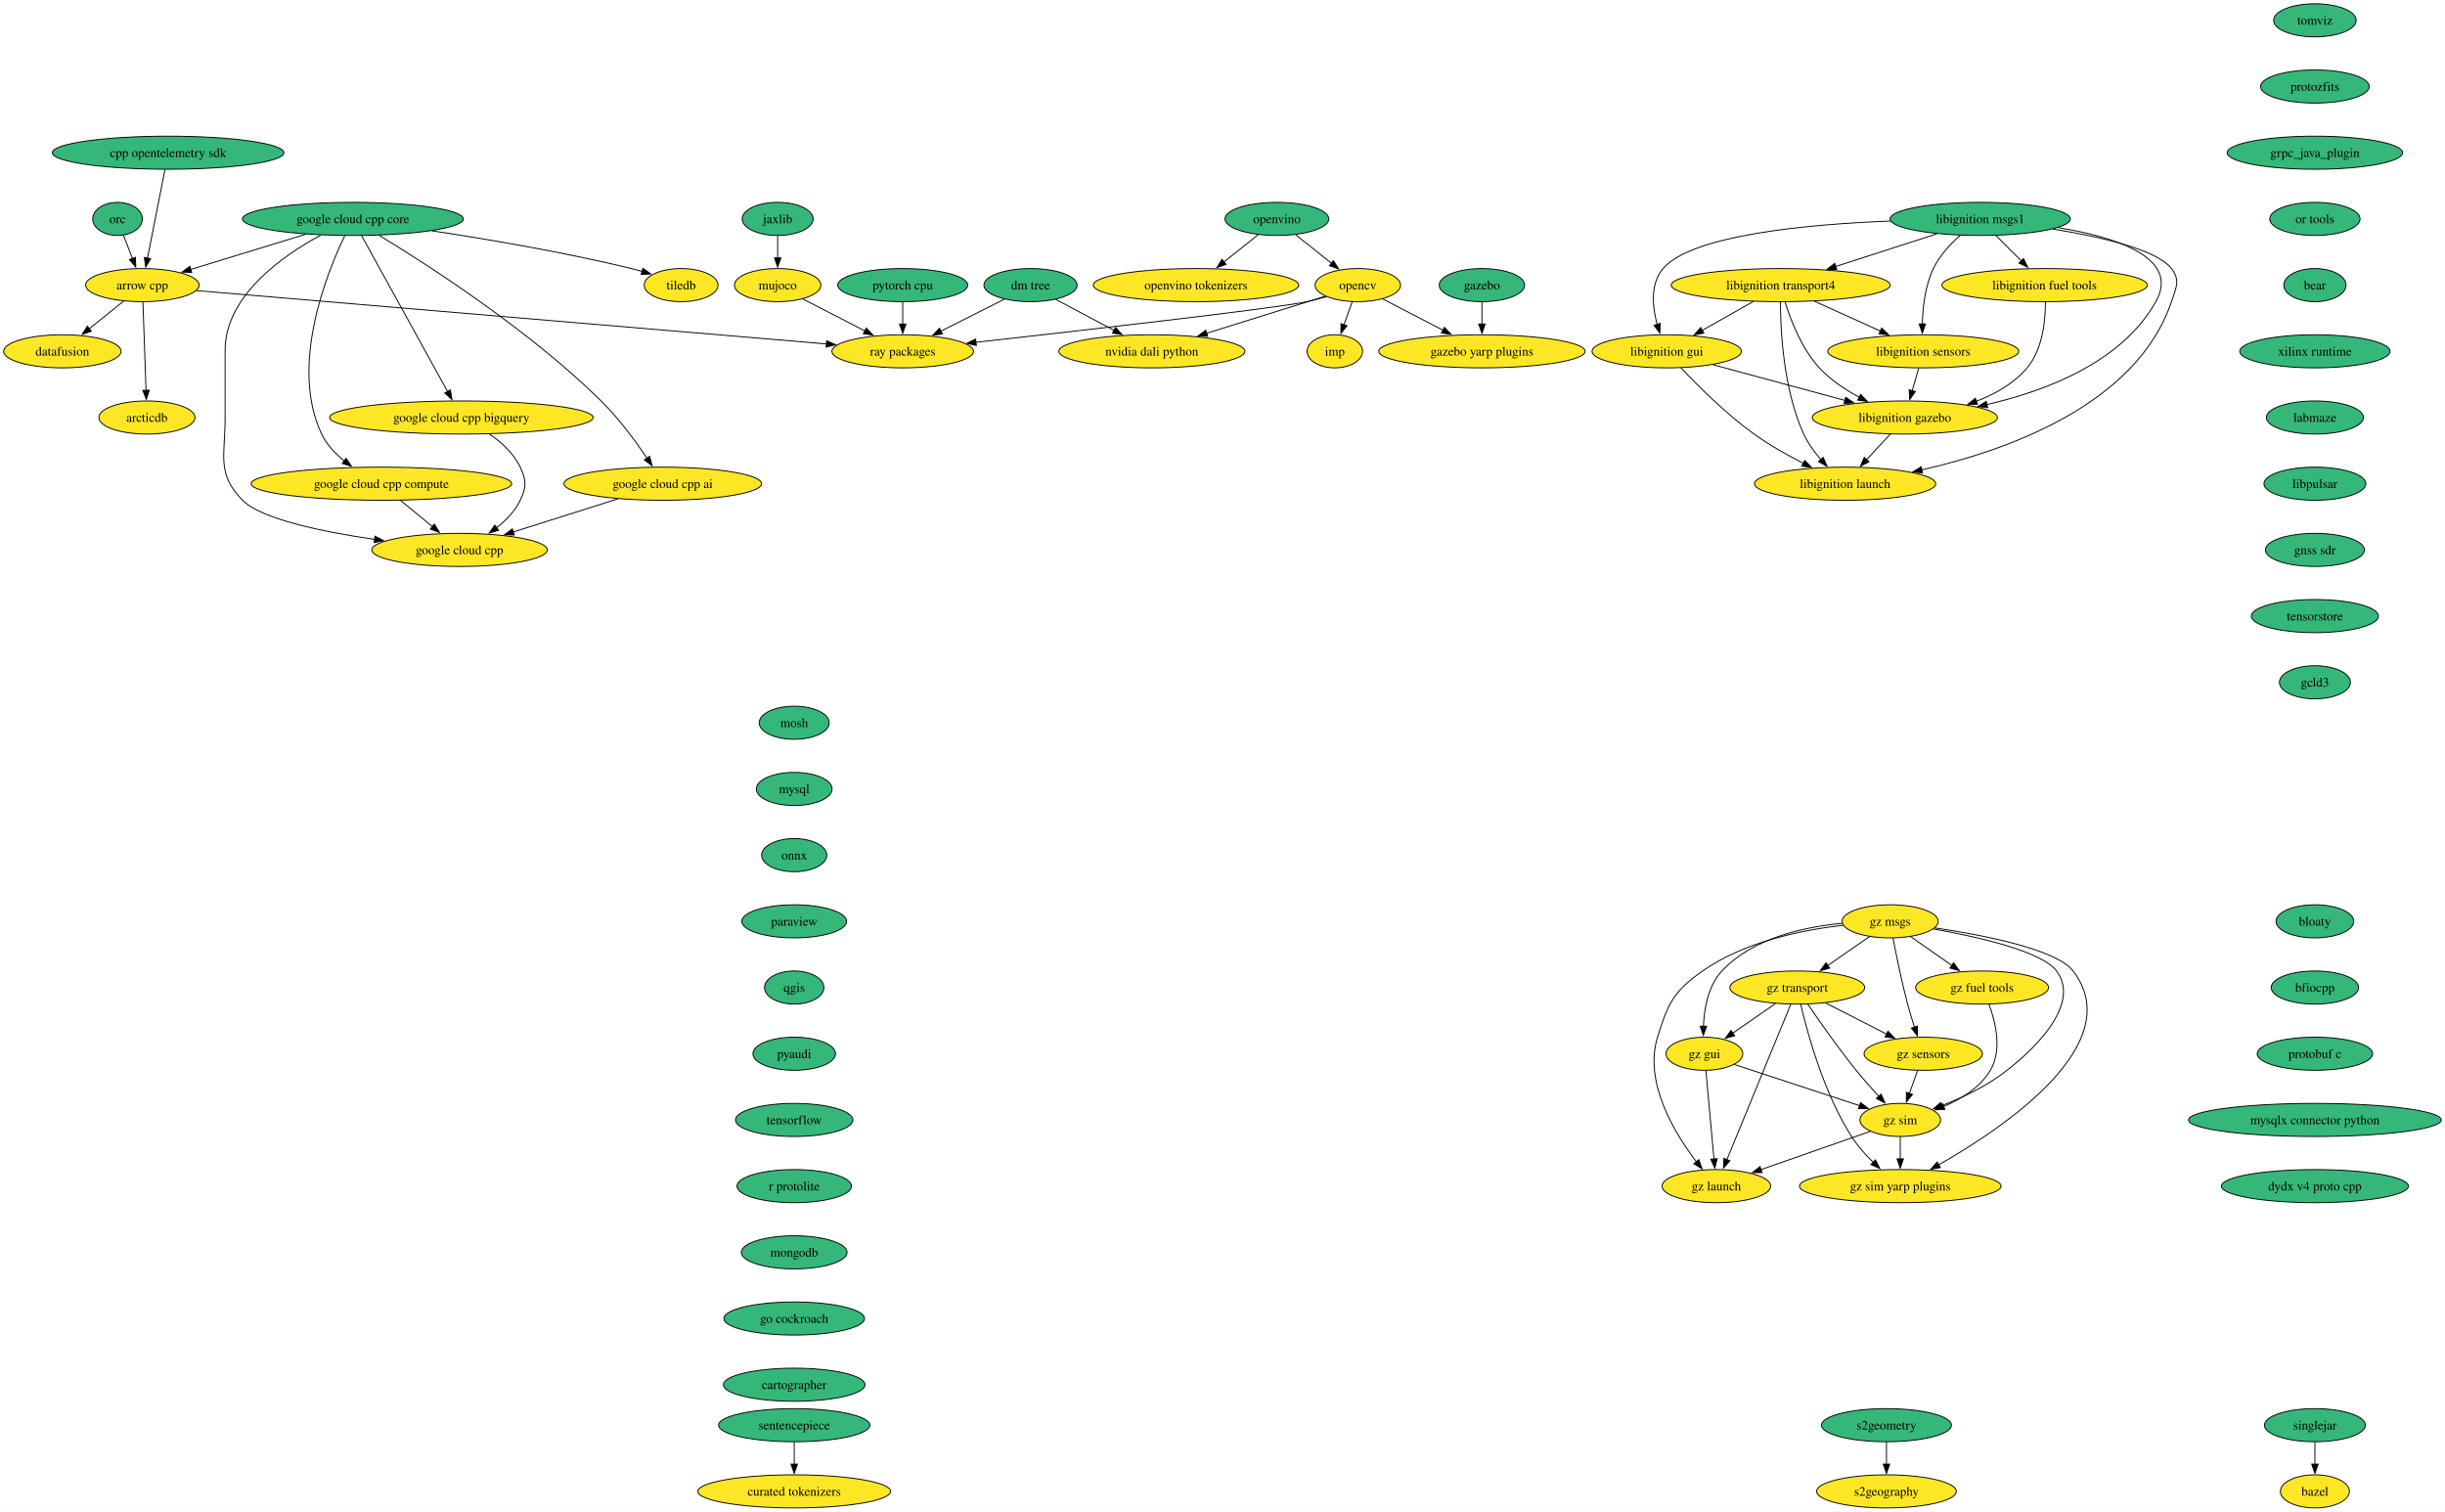
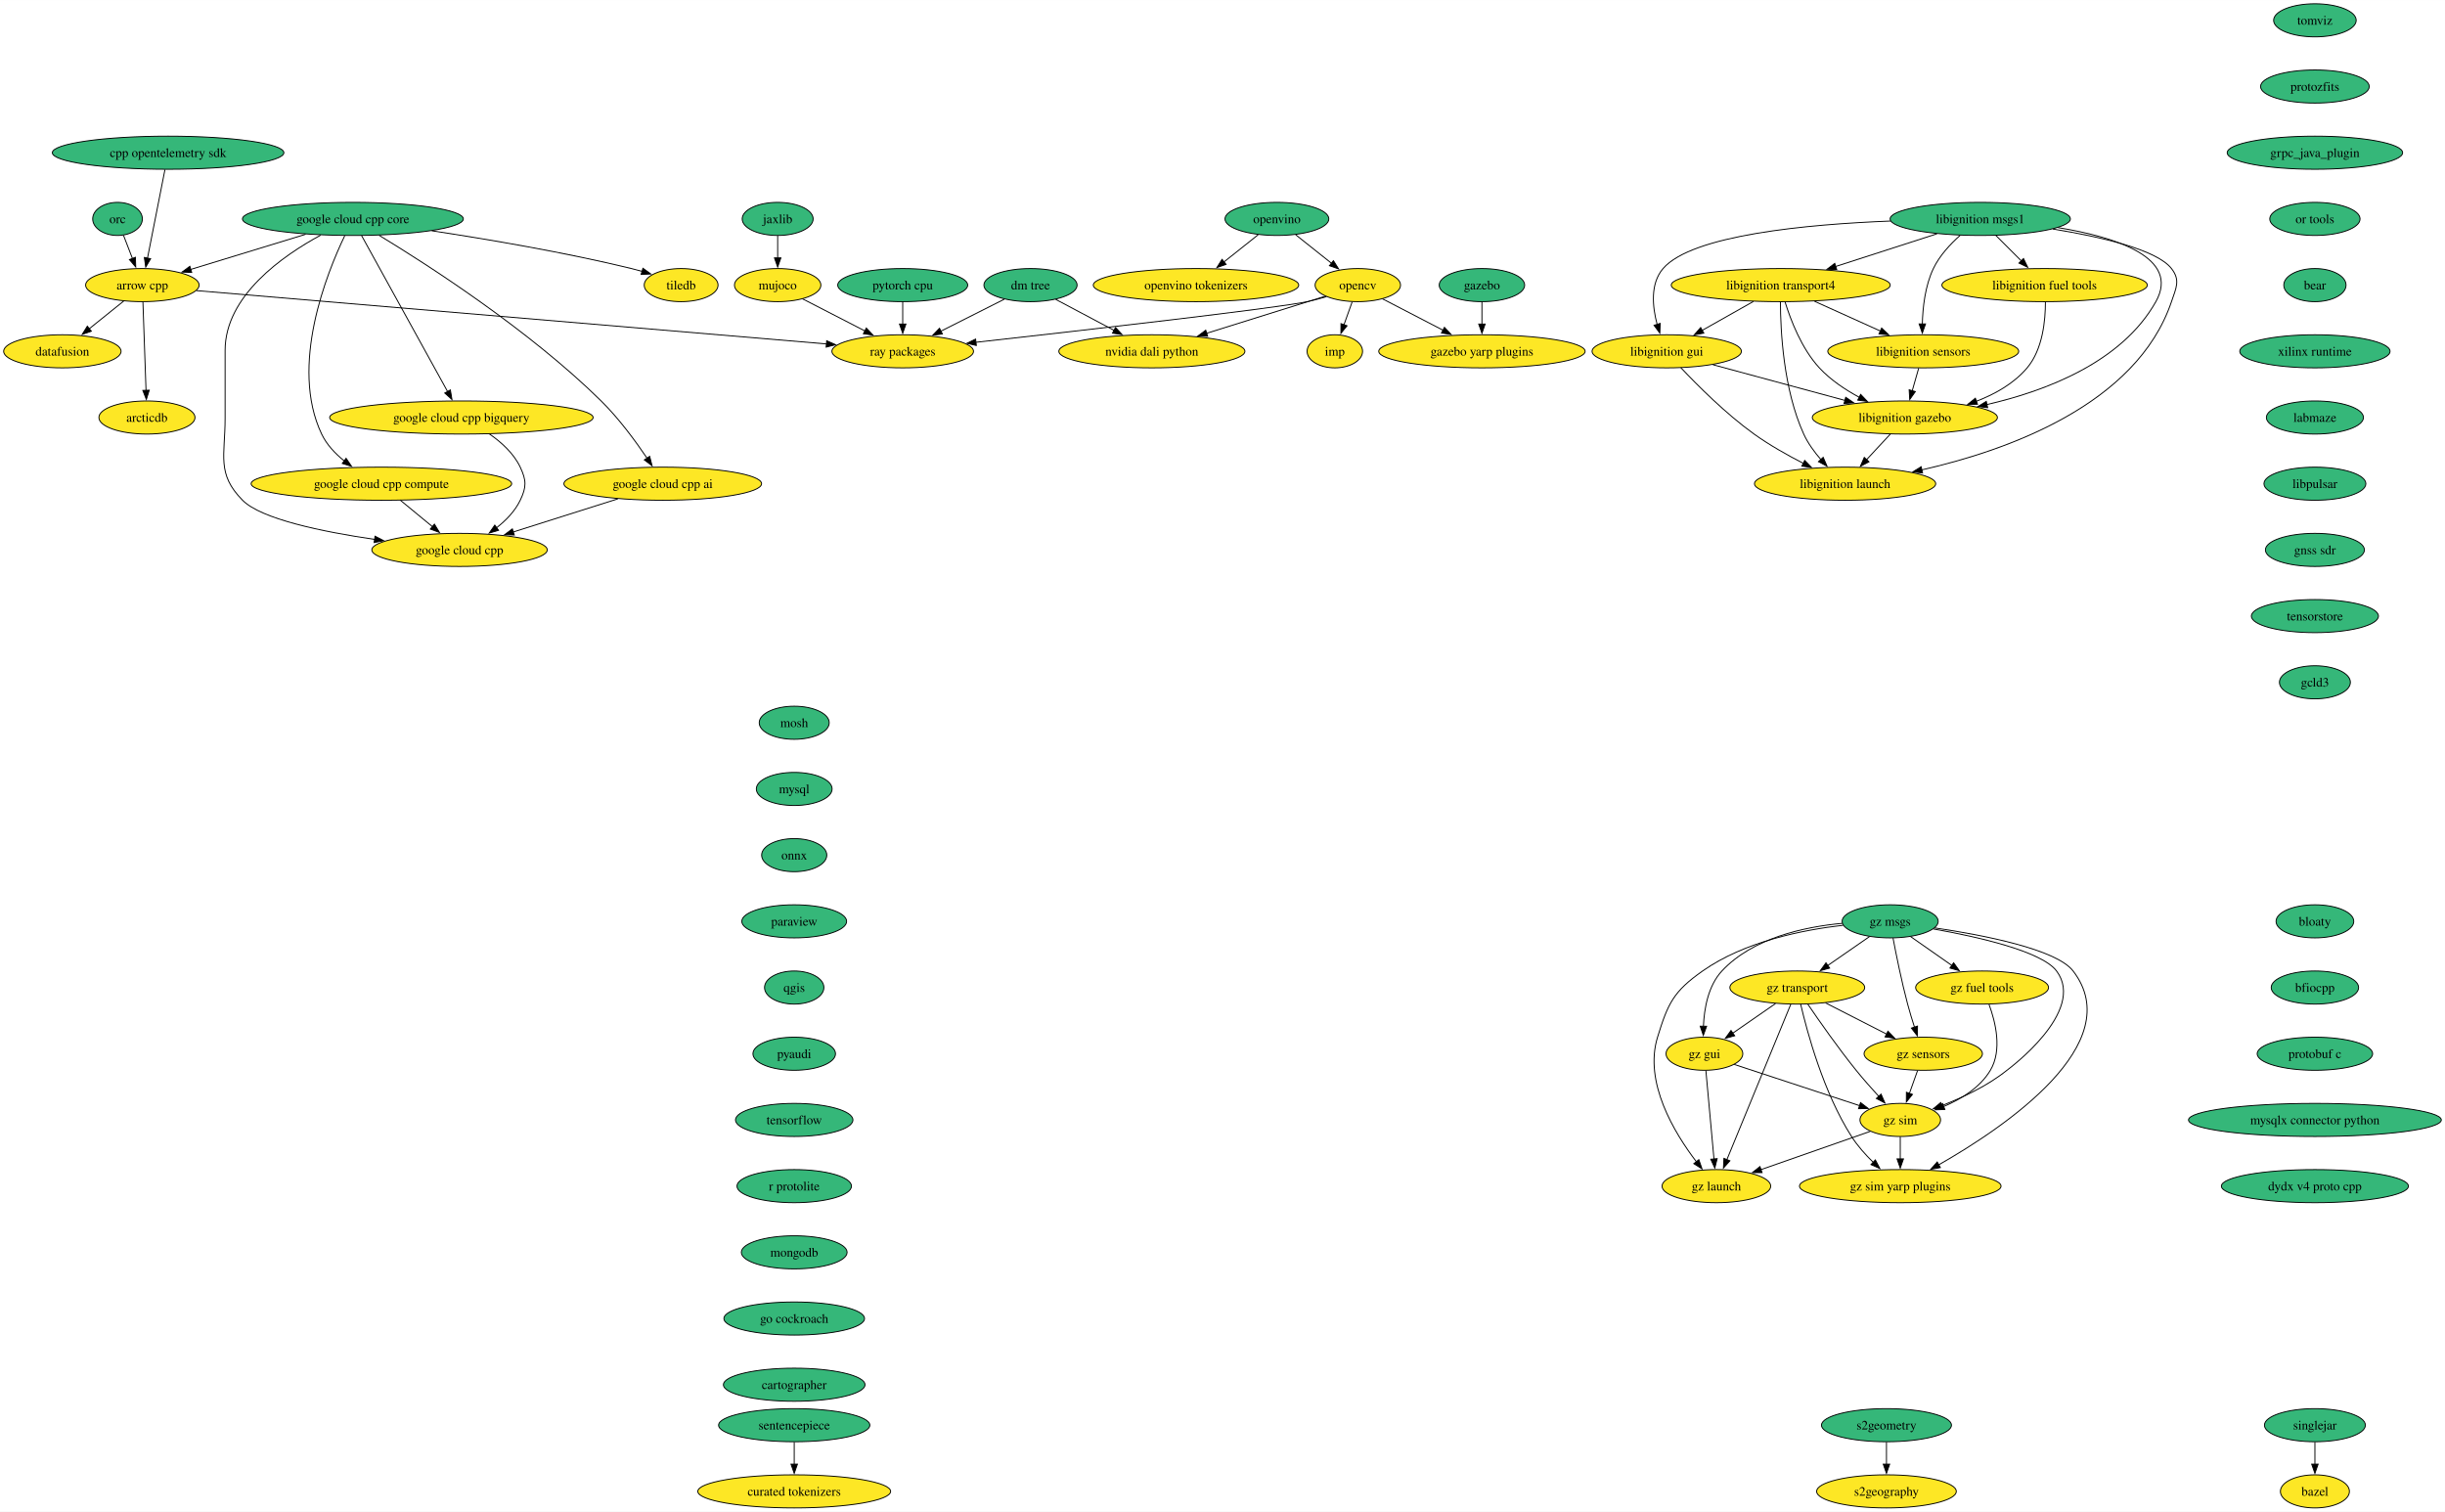
<svg xmlns="http://www.w3.org/2000/svg" xmlns:xlink="http://www.w3.org/1999/xlink" width="2659pt" height="1644pt" viewBox="0.00 0.00 2659.33 1644.00">
  <g id="graph0" class="graph" transform="scale(1 1) rotate(0) translate(4 1640)">
    <polygon fill="white" stroke="none" points="-4,4 -4,-1640 2655.33,-1640 2655.33,4 -4,4" />
    <g id="node1" class="node">
      <g id="a_node1">
        <a xlink:href="https://github.com/conda-forge/arrow-cpp-feedstock" xlink:title="arrow cpp">
          <ellipse fill="#fde725" stroke="black" cx="150.84" cy="-1330" rx="61.73" ry="18" />
          <text text-anchor="middle" x="150.84" y="-1325.33" font-family="Times,serif" font-size="14.00">arrow cpp</text>
        </a>
      </g>
    </g>
    <g id="node2" class="node">
      <g id="a_node2">
        <a xlink:href="https://github.com/conda-forge/ray-packages-feedstock" xlink:title="ray packages">
          <ellipse fill="#fde725" stroke="black" cx="977.84" cy="-1258" rx="76.99" ry="18" />
          <text text-anchor="middle" x="977.84" y="-1253.33" font-family="Times,serif" font-size="14.00">ray packages</text>
        </a>
      </g>
    </g>
    <g id="edge1" class="edge">
      <path fill="none" stroke="black" d="M209.65,-1324.02C354.39,-1311.77 728.2,-1280.13 895.16,-1266" />
      <polygon fill="black" stroke="black" points="895.16,-1269.51 904.83,-1265.18 894.57,-1262.54 895.16,-1269.51" />
    </g>
    <g id="node3" class="node">
      <g id="a_node3">
        <a xlink:href="https://github.com/conda-forge/datafusion-feedstock" xlink:title="datafusion">
          <ellipse fill="#fde725" stroke="black" cx="63.84" cy="-1258" rx="63.84" ry="18" />
          <text text-anchor="middle" x="63.84" y="-1253.33" font-family="Times,serif" font-size="14.00">datafusion</text>
        </a>
      </g>
    </g>
    <g id="edge2" class="edge">
      <path fill="none" stroke="black" d="M130.66,-1312.76C119.43,-1303.73 105.25,-1292.33 92.85,-1282.35" />
      <polygon fill="black" stroke="black" points="95.37,-1279.88 85.38,-1276.34 90.98,-1285.33 95.37,-1279.88" />
    </g>
    <g id="node4" class="node">
      <g id="a_node4">
        <a xlink:href="https://github.com/conda-forge/arcticdb-feedstock" xlink:title="arcticdb">
          <ellipse fill="#fde725" stroke="black" cx="155.84" cy="-1186" rx="52.26" ry="18" />
          <text text-anchor="middle" x="155.84" y="-1181.33" font-family="Times,serif" font-size="14.00">arcticdb</text>
        </a>
      </g>
    </g>
    <g id="edge3" class="edge">
      <path fill="none" stroke="black" d="M151.45,-1311.59C152.29,-1287.61 153.82,-1244.14 154.83,-1215.42" />
      <polygon fill="black" stroke="black" points="158.33,-1215.74 155.18,-1205.62 151.33,-1215.49 158.33,-1215.74" />
    </g>
    <g id="node5" class="node">
      <g id="a_node5">
        <a xlink:href="https://github.com/conda-forge/bazel-feedstock" xlink:title="bazel">
          <ellipse fill="#fde725" stroke="black" cx="2513.84" cy="-18" rx="37.53" ry="18" />
          <text text-anchor="middle" x="2513.84" y="-13.32" font-family="Times,serif" font-size="14.00">bazel</text>
        </a>
      </g>
    </g>
    <g id="node6" class="node">
      <g id="a_node6">
        <a xlink:href="https://github.com/conda-forge/mosh-feedstock" xlink:title="mosh">
          <ellipse fill="#35b779" stroke="black" cx="859.84" cy="-854" rx="38.06" ry="18" />
          <text text-anchor="middle" x="859.84" y="-849.33" font-family="Times,serif" font-size="14.00">mosh</text>
        </a>
      </g>
    </g>
    <g id="node7" class="node">
      <g id="a_node7">
        <a xlink:href="https://github.com/conda-forge/mysql-feedstock" xlink:title="mysql">
          <ellipse fill="#35b779" stroke="black" cx="859.84" cy="-782" rx="41.21" ry="18" />
          <text text-anchor="middle" x="859.84" y="-777.33" font-family="Times,serif" font-size="14.00">mysql</text>
        </a>
      </g>
    </g>
    <g id="node8" class="node">
      <g id="a_node8">
        <a xlink:href="https://github.com/conda-forge/onnx-feedstock" xlink:title="onnx">
          <ellipse fill="#35b779" stroke="black" cx="859.84" cy="-710" rx="35.42" ry="18" />
          <text text-anchor="middle" x="859.84" y="-705.33" font-family="Times,serif" font-size="14.00">onnx</text>
        </a>
      </g>
    </g>
    <g id="node9" class="node">
      <g id="a_node9">
        <a xlink:href="https://github.com/conda-forge/paraview-feedstock" xlink:title="paraview">
          <ellipse fill="#35b779" stroke="black" cx="859.84" cy="-638" rx="57" ry="18" />
          <text text-anchor="middle" x="859.84" y="-633.33" font-family="Times,serif" font-size="14.00">paraview</text>
        </a>
      </g>
    </g>
    <g id="node14" class="node">
      <g id="a_node14">
        <a xlink:href="https://github.com/conda-forge/qgis-feedstock" xlink:title="qgis">
          <ellipse fill="#35b779" stroke="black" cx="859.84" cy="-566" rx="32.27" ry="18" />
          <text text-anchor="middle" x="859.84" y="-561.33" font-family="Times,serif" font-size="14.00">qgis</text>
        </a>
      </g>
    </g>
    <g id="node10" class="node">
      <g id="a_node10">
        <a xlink:href="https://github.com/conda-forge/opencv-feedstock" xlink:title="opencv">
          <ellipse fill="#fde725" stroke="black" cx="1472.84" cy="-1330" rx="46.47" ry="18" />
          <text text-anchor="middle" x="1472.84" y="-1325.33" font-family="Times,serif" font-size="14.00">opencv</text>
        </a>
      </g>
    </g>
    <g id="edge7" class="edge">
      <path fill="none" stroke="black" d="M1438.76,-1317.43C1431.89,-1315.39 1424.68,-1313.46 1417.84,-1312 1383.51,-1304.69 1174.68,-1280.89 1057.47,-1267.81" />
      <polygon fill="black" stroke="black" points="1057.91,-1264.33 1047.58,-1266.7 1057.13,-1271.29 1057.91,-1264.33" />
    </g>
    <g id="node11" class="node">
      <g id="a_node11">
        <a xlink:href="https://github.com/conda-forge/imp-feedstock" xlink:title="imp">
          <ellipse fill="#fde725" stroke="black" cx="1447.84" cy="-1258" rx="30.16" ry="18" />
          <text text-anchor="middle" x="1447.84" y="-1253.33" font-family="Times,serif" font-size="14.00">imp</text>
        </a>
      </g>
    </g>
    <g id="edge8" class="edge">
      <path fill="none" stroke="black" d="M1466.66,-1311.7C1463.96,-1304.15 1460.73,-1295.12 1457.72,-1286.68" />
      <polygon fill="black" stroke="black" points="1461.11,-1285.77 1454.45,-1277.53 1454.52,-1288.12 1461.11,-1285.77" />
    </g>
    <g id="node12" class="node">
      <g id="a_node12">
        <a xlink:href="https://github.com/conda-forge/gazebo-yarp-plugins-feedstock" xlink:title="gazebo yarp plugins">
          <ellipse fill="#fde725" stroke="black" cx="1607.84" cy="-1258" rx="112.24" ry="18" />
          <text text-anchor="middle" x="1607.84" y="-1253.33" font-family="Times,serif" font-size="14.00">gazebo yarp plugins</text>
        </a>
      </g>
    </g>
    <g id="edge9" class="edge">
      <path fill="none" stroke="black" d="M1499.83,-1315C1518.61,-1305.27 1544.03,-1292.09 1565.49,-1280.96" />
      <polygon fill="black" stroke="black" points="1567.05,-1284.09 1574.31,-1276.38 1563.83,-1277.88 1567.05,-1284.09" />
    </g>
    <g id="node13" class="node">
      <g id="a_node13">
        <a xlink:href="https://github.com/conda-forge/nvidia-dali-python-feedstock" xlink:title="nvidia dali python">
          <ellipse fill="#fde725" stroke="black" cx="1248.84" cy="-1258" rx="101.19" ry="18" />
          <text text-anchor="middle" x="1248.84" y="-1253.33" font-family="Times,serif" font-size="14.00">nvidia dali python</text>
        </a>
      </g>
    </g>
    <g id="edge10" class="edge">
      <path fill="none" stroke="black" d="M1437.34,-1317.91C1402.76,-1307.1 1349.55,-1290.47 1308.46,-1277.63" />
      <polygon fill="black" stroke="black" points="1309.53,-1274.3 1298.94,-1274.66 1307.44,-1280.98 1309.53,-1274.3" />
    </g>
    <g id="node15" class="node">
      <g id="a_node15">
        <a xlink:href="https://github.com/conda-forge/pyaudi-feedstock" xlink:title="pyaudi">
          <ellipse fill="#35b779" stroke="black" cx="859.84" cy="-494" rx="44.9" ry="18" />
          <text text-anchor="middle" x="859.84" y="-489.32" font-family="Times,serif" font-size="14.00">pyaudi</text>
        </a>
      </g>
    </g>
    <g id="node17" class="node">
      <g id="a_node17">
        <a xlink:href="https://github.com/conda-forge/tensorflow-feedstock" xlink:title="tensorflow">
          <ellipse fill="#35b779" stroke="black" cx="859.84" cy="-422" rx="63.84" ry="18" />
          <text text-anchor="middle" x="859.84" y="-417.32" font-family="Times,serif" font-size="14.00">tensorflow</text>
        </a>
      </g>
    </g>
    <g id="node16" class="node">
      <g id="a_node16">
        <a xlink:href="https://github.com/conda-forge/tiledb-feedstock" xlink:title="tiledb">
          <ellipse fill="#fde725" stroke="black" cx="736.84" cy="-1330" rx="40.16" ry="18" />
          <text text-anchor="middle" x="736.84" y="-1325.33" font-family="Times,serif" font-size="14.00">tiledb</text>
        </a>
      </g>
    </g>
    <g id="node18" class="node">
      <g id="a_node18">
        <a xlink:href="https://github.com/conda-forge/r-protolite-feedstock" xlink:title="r protolite">
          <ellipse fill="#35b779" stroke="black" cx="859.84" cy="-350" rx="62.26" ry="18" />
          <text text-anchor="middle" x="859.84" y="-345.32" font-family="Times,serif" font-size="14.00">r protolite</text>
        </a>
      </g>
    </g>
    <g id="node19" class="node">
      <g id="a_node19">
        <a xlink:href="https://github.com/conda-forge/mongodb-feedstock" xlink:title="mongodb">
          <ellipse fill="#35b779" stroke="black" cx="859.84" cy="-278" rx="57.52" ry="18" />
          <text text-anchor="middle" x="859.84" y="-273.32" font-family="Times,serif" font-size="14.00">mongodb</text>
        </a>
      </g>
    </g>
    <g id="node21" class="node">
      <g id="a_node21">
        <a xlink:href="https://github.com/conda-forge/go-cockroach-feedstock" xlink:title="go cockroach">
          <ellipse fill="#35b779" stroke="black" cx="859.84" cy="-206" rx="76.46" ry="18" />
          <text text-anchor="middle" x="859.84" y="-201.33" font-family="Times,serif" font-size="14.00">go cockroach</text>
        </a>
      </g>
    </g>
    <g id="node20" class="node">
      <g id="a_node20">
        <a xlink:href="https://github.com/conda-forge/pytorch-cpu-feedstock" xlink:title="pytorch cpu">
          <ellipse fill="#35b779" stroke="black" cx="977.84" cy="-1330" rx="70.68" ry="18" />
          <text text-anchor="middle" x="977.84" y="-1325.33" font-family="Times,serif" font-size="14.00">pytorch cpu</text>
        </a>
      </g>
    </g>
    <g id="edge16" class="edge">
      <path fill="none" stroke="black" d="M977.84,-1311.7C977.84,-1304.41 977.84,-1295.73 977.84,-1287.54" />
      <polygon fill="black" stroke="black" points="981.34,-1287.62 977.84,-1277.62 974.34,-1287.62 981.34,-1287.62" />
    </g>
    <g id="node34" class="node">
      <g id="a_node34">
        <a xlink:href="https://github.com/conda-forge/cartographer-feedstock" xlink:title="cartographer">
          <ellipse fill="#35b779" stroke="black" cx="859.84" cy="-134" rx="76.99" ry="18" />
          <text text-anchor="middle" x="859.84" y="-129.32" font-family="Times,serif" font-size="14.00">cartographer</text>
        </a>
      </g>
    </g>
    <g id="node22" class="node">
      <g id="a_node22">
        <a xlink:href="https://github.com/conda-forge/orc-feedstock" xlink:title="orc">
          <ellipse fill="#35b779" stroke="black" cx="123.84" cy="-1402" rx="27.01" ry="18" />
          <text text-anchor="middle" x="123.84" y="-1397.33" font-family="Times,serif" font-size="14.00">orc</text>
        </a>
      </g>
    </g>
    <g id="edge18" class="edge">
      <path fill="none" stroke="black" d="M130.37,-1384.05C133.28,-1376.52 136.78,-1367.44 140.06,-1358.94" />
      <polygon fill="black" stroke="black" points="143.29,-1360.28 143.63,-1349.69 136.76,-1357.76 143.29,-1360.28" />
    </g>
    <g id="node23" class="node">
      <g id="a_node23">
        <a xlink:href="https://github.com/conda-forge/jaxlib-feedstock" xlink:title="jaxlib">
          <ellipse fill="#35b779" stroke="black" cx="841.84" cy="-1402" rx="38.58" ry="18" />
          <text text-anchor="middle" x="841.84" y="-1397.33" font-family="Times,serif" font-size="14.00">jaxlib</text>
        </a>
      </g>
    </g>
    <g id="node24" class="node">
      <g id="a_node24">
        <a xlink:href="https://github.com/conda-forge/mujoco-feedstock" xlink:title="mujoco">
          <ellipse fill="#fde725" stroke="black" cx="841.84" cy="-1330" rx="47" ry="18" />
          <text text-anchor="middle" x="841.84" y="-1325.33" font-family="Times,serif" font-size="14.00">mujoco</text>
        </a>
      </g>
    </g>
    <g id="edge19" class="edge">
      <path fill="none" stroke="black" d="M841.84,-1383.7C841.84,-1376.41 841.84,-1367.73 841.84,-1359.54" />
      <polygon fill="black" stroke="black" points="845.34,-1359.62 841.84,-1349.62 838.34,-1359.62 845.34,-1359.62" />
    </g>
    <g id="edge20" class="edge">
      <path fill="none" stroke="black" d="M869.03,-1315C888.44,-1305.01 914.88,-1291.4 936.84,-1280.1" />
      <polygon fill="black" stroke="black" points="938.25,-1283.31 945.54,-1275.62 935.05,-1277.09 938.25,-1283.31" />
    </g>
    <g id="node25" class="node">
      <g id="a_node25">
        <a xlink:href="https://github.com/conda-forge/libignition-transport4-feedstock" xlink:title="libignition transport4">
          <ellipse fill="#fde725" stroke="black" cx="1932.84" cy="-1330" rx="119.08" ry="18" />
          <text text-anchor="middle" x="1932.84" y="-1325.33" font-family="Times,serif" font-size="14.00">libignition transport4</text>
        </a>
      </g>
    </g>
    <g id="node26" class="node">
      <g id="a_node26">
        <a xlink:href="https://github.com/conda-forge/libignition-sensors-feedstock" xlink:title="libignition sensors">
          <ellipse fill="#fde725" stroke="black" cx="2087.84" cy="-1258" rx="103.82" ry="18" />
          <text text-anchor="middle" x="2087.84" y="-1253.33" font-family="Times,serif" font-size="14.00">libignition sensors</text>
        </a>
      </g>
    </g>
    <g id="edge21" class="edge">
      <path fill="none" stroke="black" d="M1969.57,-1312.41C1991.07,-1302.7 2018.43,-1290.34 2041.42,-1279.96" />
      <polygon fill="black" stroke="black" points="2042.58,-1283.28 2050.25,-1275.97 2039.7,-1276.9 2042.58,-1283.28" />
    </g>
    <g id="node27" class="node">
      <g id="a_node27">
        <a xlink:href="https://github.com/conda-forge/libignition-gui-feedstock" xlink:title="libignition gui">
          <ellipse fill="#fde725" stroke="black" cx="1808.84" cy="-1258" rx="81.2" ry="18" />
          <text text-anchor="middle" x="1808.84" y="-1253.33" font-family="Times,serif" font-size="14.00">libignition gui</text>
        </a>
      </g>
    </g>
    <g id="edge22" class="edge">
      <path fill="none" stroke="black" d="M1903.13,-1312.23C1886.41,-1302.79 1865.33,-1290.89 1847.34,-1280.74" />
      <polygon fill="black" stroke="black" points="1849.19,-1277.76 1838.76,-1275.89 1845.75,-1283.86 1849.19,-1277.76" />
    </g>
    <g id="node28" class="node">
      <g id="a_node28">
        <a xlink:href="https://github.com/conda-forge/libignition-gazebo-feedstock" xlink:title="libignition gazebo">
          <ellipse fill="#fde725" stroke="black" cx="2067.84" cy="-1186" rx="100.66" ry="18" />
          <text text-anchor="middle" x="2067.84" y="-1181.33" font-family="Times,serif" font-size="14.00">libignition gazebo</text>
        </a>
      </g>
    </g>
    <g id="edge23" class="edge">
      <path fill="none" stroke="black" d="M1937.51,-1311.8C1943.48,-1292.43 1955.45,-1260.94 1974.84,-1240 1986.95,-1226.91 2003.06,-1216.19 2018.45,-1207.89" />
      <polygon fill="black" stroke="black" points="2019.76,-1211.16 2027.07,-1203.49 2016.58,-1204.92 2019.76,-1211.16" />
    </g>
    <g id="node29" class="node">
      <g id="a_node29">
        <a xlink:href="https://github.com/conda-forge/libignition-launch-feedstock" xlink:title="libignition launch">
          <ellipse fill="#fde725" stroke="black" cx="2002.84" cy="-1114" rx="98.56" ry="18" />
          <text text-anchor="middle" x="2002.84" y="-1109.33" font-family="Times,serif" font-size="14.00">libignition launch</text>
        </a>
      </g>
    </g>
    <g id="edge24" class="edge">
      <path fill="none" stroke="black" d="M1932.51,-1311.68C1932.57,-1281.2 1935.6,-1216.62 1957.84,-1168 1962.41,-1158 1969.42,-1148.41 1976.56,-1140.2" />
      <polygon fill="black" stroke="black" points="1979,-1142.72 1983.22,-1133 1973.86,-1137.97 1979,-1142.72" />
    </g>
    <g id="edge25" class="edge">
      <path fill="none" stroke="black" d="M2082.89,-1239.7C2080.76,-1232.24 2078.21,-1223.32 2075.83,-1214.97" />
      <polygon fill="black" stroke="black" points="2079.25,-1214.21 2073.14,-1205.56 2072.52,-1216.14 2079.25,-1214.21" />
    </g>
    <g id="edge26" class="edge">
      <path fill="none" stroke="black" d="M1859.08,-1243.42C1900.04,-1232.35 1958.18,-1216.64 2002.7,-1204.6" />
      <polygon fill="black" stroke="black" points="2003.51,-1208.01 2012.25,-1202.02 2001.68,-1201.25 2003.51,-1208.01" />
    </g>
    <g id="edge27" class="edge">
      <path fill="none" stroke="black" d="M1824.18,-1240.18C1842.08,-1221.17 1873.17,-1190 1903.84,-1168 1920.52,-1156.03 1940.24,-1144.94 1957.66,-1136.03" />
      <polygon fill="black" stroke="black" points="1958.89,-1139.33 1966.26,-1131.72 1955.76,-1133.07 1958.89,-1139.33" />
    </g>
    <g id="edge28" class="edge">
      <path fill="none" stroke="black" d="M2052.1,-1168.05C2044.28,-1159.63 2034.67,-1149.28 2026.02,-1139.97" />
      <polygon fill="black" stroke="black" points="2028.82,-1137.84 2019.45,-1132.9 2023.69,-1142.61 2028.82,-1137.84" />
    </g>
    <g id="node30" class="node">
      <g id="a_node30">
        <a xlink:href="https://github.com/conda-forge/libignition-msgs1-feedstock" xlink:title="libignition msgs1">
          <ellipse fill="#35b779" stroke="black" cx="2149.84" cy="-1402" rx="98.03" ry="18" />
          <text text-anchor="middle" x="2149.84" y="-1397.33" font-family="Times,serif" font-size="14.00">libignition msgs1</text>
        </a>
      </g>
    </g>
    <g id="edge29" class="edge">
      <path fill="none" stroke="black" d="M2102.75,-1385.81C2070.47,-1375.4 2027.37,-1361.5 1992.66,-1350.3" />
      <polygon fill="black" stroke="black" points="1993.74,-1346.97 1983.15,-1347.23 1991.59,-1353.63 1993.74,-1346.97" />
    </g>
    <g id="edge30" class="edge">
      <path fill="none" stroke="black" d="M2128.05,-1384.2C2117.43,-1374.76 2105.54,-1362.06 2098.84,-1348 2089.87,-1329.18 2087.27,-1305.7 2086.84,-1287.59" />
      <polygon fill="black" stroke="black" points="2090.34,-1287.8 2086.82,-1277.8 2083.34,-1287.81 2090.34,-1287.8" />
    </g>
    <g id="edge31" class="edge">
      <path fill="none" stroke="black" d="M2052.29,-1399.69C1961.7,-1396.15 1836.21,-1384.56 1804.84,-1348 1790.76,-1331.59 1793.24,-1306.57 1798.41,-1287.23" />
      <polygon fill="black" stroke="black" points="1801.72,-1288.36 1801.3,-1277.78 1795.03,-1286.31 1801.72,-1288.36" />
    </g>
    <g id="edge32" class="edge">
      <path fill="none" stroke="black" d="M2234.46,-1392.52C2297.27,-1382.26 2367.74,-1359.93 2340.84,-1312 2303.93,-1246.25 2221.59,-1214.9 2156.93,-1200.06" />
      <polygon fill="black" stroke="black" points="2157.89,-1196.69 2147.37,-1197.97 2156.4,-1203.53 2157.89,-1196.69" />
    </g>
    <g id="edge33" class="edge">
      <path fill="none" stroke="black" d="M2228.84,-1390.99C2280.69,-1382.62 2341.77,-1368.67 2357.84,-1348 2367.65,-1335.37 2362.96,-1327.16 2357.84,-1312 2319.86,-1199.72 2178.59,-1149.94 2086.12,-1129.01" />
      <polygon fill="black" stroke="black" points="2087.09,-1125.64 2076.57,-1126.92 2085.59,-1132.47 2087.09,-1125.64" />
    </g>
    <g id="node31" class="node">
      <g id="a_node31">
        <a xlink:href="https://github.com/conda-forge/libignition-fuel-tools-feedstock" xlink:title="libignition fuel tools">
          <ellipse fill="#fde725" stroke="black" cx="2219.84" cy="-1330" rx="111.71" ry="18" />
          <text text-anchor="middle" x="2219.84" y="-1325.33" font-family="Times,serif" font-size="14.00">libignition fuel tools</text>
        </a>
      </g>
    </g>
    <g id="edge34" class="edge">
      <path fill="none" stroke="black" d="M2166.78,-1384.05C2175.08,-1375.75 2185.25,-1365.58 2194.46,-1356.38" />
      <polygon fill="black" stroke="black" points="2196.89,-1358.89 2201.49,-1349.35 2191.94,-1353.94 2196.89,-1358.89" />
    </g>
    <g id="edge35" class="edge">
      <path fill="none" stroke="black" d="M2220.71,-1311.52C2220.75,-1291.89 2217.85,-1260.16 2200.84,-1240 2186.57,-1223.1 2166.15,-1211.54 2145.58,-1203.66" />
      <polygon fill="black" stroke="black" points="2146.86,-1200.4 2136.27,-1200.36 2144.53,-1207 2146.86,-1200.4" />
    </g>
    <g id="node32" class="node">
      <g id="a_node32">
        <a xlink:href="https://github.com/conda-forge/gazebo-feedstock" xlink:title="gazebo">
          <ellipse fill="#35b779" stroke="black" cx="1607.84" cy="-1330" rx="46.47" ry="18" />
          <text text-anchor="middle" x="1607.84" y="-1325.33" font-family="Times,serif" font-size="14.00">gazebo</text>
        </a>
      </g>
    </g>
    <g id="edge36" class="edge">
      <path fill="none" stroke="black" d="M1607.84,-1311.7C1607.84,-1304.41 1607.84,-1295.73 1607.84,-1287.54" />
      <polygon fill="black" stroke="black" points="1611.34,-1287.62 1607.84,-1277.62 1604.34,-1287.62 1611.34,-1287.62" />
    </g>
    <g id="node33" class="node">
      <g id="a_node33">
        <a xlink:href="https://github.com/conda-forge/google-cloud-cpp-feedstock" xlink:title="google cloud cpp">
          <ellipse fill="#fde725" stroke="black" cx="495.84" cy="-1042" rx="95.4" ry="18" />
          <text text-anchor="middle" x="495.84" y="-1037.33" font-family="Times,serif" font-size="14.00">google cloud cpp</text>
        </a>
      </g>
    </g>
    <g id="node35" class="node">
      <g id="a_node35">
        <a xlink:href="https://github.com/conda-forge/sentencepiece-feedstock" xlink:title="sentencepiece">
          <ellipse fill="#35b779" stroke="black" cx="859.84" cy="-90" rx="82.25" ry="18" />
          <text text-anchor="middle" x="859.84" y="-85.33" font-family="Times,serif" font-size="14.00">sentencepiece</text>
        </a>
      </g>
    </g>
    <g id="node36" class="node">
      <g id="a_node36">
        <a xlink:href="https://github.com/conda-forge/curated-tokenizers-feedstock" xlink:title="curated tokenizers">
          <ellipse fill="#fde725" stroke="black" cx="859.84" cy="-18" rx="104.87" ry="18" />
          <text text-anchor="middle" x="859.84" y="-13.32" font-family="Times,serif" font-size="14.00">curated tokenizers</text>
        </a>
      </g>
    </g>
    <g id="edge38" class="edge">
      <path fill="none" stroke="black" d="M859.84,-71.7C859.84,-64.41 859.84,-55.73 859.84,-47.54" />
      <polygon fill="black" stroke="black" points="863.34,-47.62 859.84,-37.62 856.34,-47.62 863.34,-47.62" />
    </g>
    <g id="node37" class="node">
      <g id="a_node37">
        <a xlink:href="https://github.com/conda-forge/s2geometry-feedstock" xlink:title="s2geometry">
          <ellipse fill="#35b779" stroke="black" cx="2047.84" cy="-90" rx="70.68" ry="18" />
          <text text-anchor="middle" x="2047.84" y="-85.33" font-family="Times,serif" font-size="14.00">s2geometry</text>
        </a>
      </g>
    </g>
    <g id="node38" class="node">
      <g id="a_node38">
        <a xlink:href="https://github.com/conda-forge/s2geography-feedstock" xlink:title="s2geography">
          <ellipse fill="#fde725" stroke="black" cx="2047.84" cy="-18" rx="75.94" ry="18" />
          <text text-anchor="middle" x="2047.84" y="-13.32" font-family="Times,serif" font-size="14.00">s2geography</text>
        </a>
      </g>
    </g>
    <g id="edge39" class="edge">
      <path fill="none" stroke="black" d="M2047.84,-71.7C2047.84,-64.41 2047.84,-55.73 2047.84,-47.54" />
      <polygon fill="black" stroke="black" points="2051.34,-47.62 2047.84,-37.62 2044.34,-47.62 2051.34,-47.62" />
    </g>
    <g id="node39" class="node">
      <g id="a_node39">
        <a xlink:href="https://github.com/conda-forge/dm-tree-feedstock" xlink:title="dm tree">
          <ellipse fill="#35b779" stroke="black" cx="1116.84" cy="-1330" rx="50.68" ry="18" />
          <text text-anchor="middle" x="1116.84" y="-1325.33" font-family="Times,serif" font-size="14.00">dm tree</text>
        </a>
      </g>
    </g>
    <g id="edge40" class="edge">
      <path fill="none" stroke="black" d="M1088.37,-1314.67C1068.49,-1304.65 1041.62,-1291.12 1019.35,-1279.91" />
      <polygon fill="black" stroke="black" points="1021.02,-1276.83 1010.52,-1275.46 1017.88,-1283.08 1021.02,-1276.83" />
    </g>
    <g id="edge41" class="edge">
      <path fill="none" stroke="black" d="M1144.19,-1314.5C1162.53,-1304.77 1187.03,-1291.77 1207.71,-1280.81" />
      <polygon fill="black" stroke="black" points="1209.29,-1283.93 1216.48,-1276.16 1206.01,-1277.75 1209.29,-1283.93" />
    </g>
    <g id="node40" class="node">
      <g id="a_node40">
        <a xlink:href="https://github.com/conda-forge/tomviz-feedstock" xlink:title="tomviz">
          <ellipse fill="#35b779" stroke="black" cx="2513.84" cy="-1618" rx="44.9" ry="18" />
          <text text-anchor="middle" x="2513.84" y="-1613.33" font-family="Times,serif" font-size="14.00">tomviz</text>
        </a>
      </g>
    </g>
    <g id="node41" class="node">
      <g id="a_node41">
        <a xlink:href="https://github.com/conda-forge/protozfits-feedstock" xlink:title="protozfits">
          <ellipse fill="#35b779" stroke="black" cx="2513.84" cy="-1546" rx="59.1" ry="18" />
          <text text-anchor="middle" x="2513.84" y="-1541.33" font-family="Times,serif" font-size="14.00">protozfits</text>
        </a>
      </g>
    </g>
    <g id="node42" class="node">
      <g id="a_node42">
        <a xlink:href="https://github.com/conda-forge/grpc_java_plugin-feedstock" xlink:title="grpc_java_plugin">
          <ellipse fill="#35b779" stroke="black" cx="2513.84" cy="-1474" rx="95.4" ry="18" />
          <text text-anchor="middle" x="2513.84" y="-1469.33" font-family="Times,serif" font-size="14.00">grpc_java_plugin</text>
        </a>
      </g>
    </g>
    <g id="node43" class="node">
      <g id="a_node43">
        <a xlink:href="https://github.com/conda-forge/or-tools-feedstock" xlink:title="or tools">
          <ellipse fill="#35b779" stroke="black" cx="2513.84" cy="-1402" rx="49.1" ry="18" />
          <text text-anchor="middle" x="2513.84" y="-1397.33" font-family="Times,serif" font-size="14.00">or tools</text>
        </a>
      </g>
    </g>
    <g id="node44" class="node">
      <g id="a_node44">
        <a xlink:href="https://github.com/conda-forge/bear-feedstock" xlink:title="bear">
          <ellipse fill="#35b779" stroke="black" cx="2513.84" cy="-1330" rx="33.85" ry="18" />
          <text text-anchor="middle" x="2513.84" y="-1325.33" font-family="Times,serif" font-size="14.00">bear</text>
        </a>
      </g>
    </g>
    <g id="node45" class="node">
      <g id="a_node45">
        <a xlink:href="https://github.com/conda-forge/xilinx-runtime-feedstock" xlink:title="xilinx runtime">
          <ellipse fill="#35b779" stroke="black" cx="2513.84" cy="-1258" rx="81.72" ry="18" />
          <text text-anchor="middle" x="2513.84" y="-1253.33" font-family="Times,serif" font-size="14.00">xilinx runtime</text>
        </a>
      </g>
    </g>
    <g id="node48" class="node">
      <g id="a_node48">
        <a xlink:href="https://github.com/conda-forge/labmaze-feedstock" xlink:title="labmaze">
          <ellipse fill="#35b779" stroke="black" cx="2513.84" cy="-1186" rx="52.79" ry="18" />
          <text text-anchor="middle" x="2513.84" y="-1181.33" font-family="Times,serif" font-size="14.00">labmaze</text>
        </a>
      </g>
    </g>
    <g id="node46" class="node">
      <g id="a_node46">
        <a xlink:href="https://github.com/conda-forge/cpp-opentelemetry-sdk-feedstock" xlink:title="cpp opentelemetry sdk">
          <ellipse fill="#35b779" stroke="black" cx="178.84" cy="-1474" rx="125.92" ry="18" />
          <text text-anchor="middle" x="178.84" y="-1469.33" font-family="Times,serif" font-size="14.00">cpp opentelemetry sdk</text>
        </a>
      </g>
    </g>
    <g id="edge47" class="edge">
      <path fill="none" stroke="black" d="M175.4,-1455.59C170.65,-1431.5 162.03,-1387.75 156.36,-1359.03" />
      <polygon fill="black" stroke="black" points="159.87,-1358.73 154.5,-1349.6 153,-1360.08 159.87,-1358.73" />
    </g>
    <g id="node47" class="node">
      <g id="a_node47">
        <a xlink:href="https://github.com/conda-forge/singlejar-feedstock" xlink:title="singlejar">
          <ellipse fill="#35b779" stroke="black" cx="2513.84" cy="-90" rx="54.89" ry="18" />
          <text text-anchor="middle" x="2513.84" y="-85.33" font-family="Times,serif" font-size="14.00">singlejar</text>
        </a>
      </g>
    </g>
    <g id="edge48" class="edge">
      <path fill="none" stroke="black" d="M2513.84,-71.7C2513.84,-64.41 2513.84,-55.73 2513.84,-47.54" />
      <polygon fill="black" stroke="black" points="2517.34,-47.62 2513.84,-37.62 2510.34,-47.62 2517.34,-47.62" />
    </g>
    <g id="node57" class="node">
      <g id="a_node57">
        <a xlink:href="https://github.com/conda-forge/libpulsar-feedstock" xlink:title="libpulsar">
          <ellipse fill="#35b779" stroke="black" cx="2513.84" cy="-1114" rx="55.42" ry="18" />
          <text text-anchor="middle" x="2513.84" y="-1109.33" font-family="Times,serif" font-size="14.00">libpulsar</text>
        </a>
      </g>
    </g>
    <g id="node49" class="node">
      <g id="a_node49">
        <a xlink:href="https://github.com/conda-forge/gz-msgs-feedstock" xlink:title="gz msgs">
-           <ellipse fill="#fde725" stroke="black" cx="2051.84" cy="-638" rx="52.26" ry="18" />
+           <ellipse fill="#35b779" stroke="black" cx="2051.84" cy="-638" rx="52.26" ry="18" />
          <text text-anchor="middle" x="2051.84" y="-633.33" font-family="Times,serif" font-size="14.00">gz msgs</text>
        </a>
      </g>
    </g>
    <g id="node50" class="node">
      <g id="a_node50">
        <a xlink:href="https://github.com/conda-forge/gz-transport-feedstock" xlink:title="gz transport">
          <ellipse fill="#fde725" stroke="black" cx="1950.84" cy="-566" rx="73.3" ry="18" />
          <text text-anchor="middle" x="1950.84" y="-561.33" font-family="Times,serif" font-size="14.00">gz transport</text>
        </a>
      </g>
    </g>
    <g id="edge50" class="edge">
      <path fill="none" stroke="black" d="M2029.42,-621.46C2016.07,-612.21 1998.88,-600.3 1983.99,-589.98" />
      <polygon fill="black" stroke="black" points="1986.05,-587.15 1975.84,-584.33 1982.06,-592.9 1986.05,-587.15" />
    </g>
    <g id="node51" class="node">
      <g id="a_node51">
        <a xlink:href="https://github.com/conda-forge/gz-fuel-tools-feedstock" xlink:title="gz fuel tools">
          <ellipse fill="#fde725" stroke="black" cx="2151.84" cy="-566" rx="72.25" ry="18" />
          <text text-anchor="middle" x="2151.84" y="-561.33" font-family="Times,serif" font-size="14.00">gz fuel tools</text>
        </a>
      </g>
    </g>
    <g id="edge51" class="edge">
      <path fill="none" stroke="black" d="M2074.03,-621.46C2087.24,-612.21 2104.26,-600.3 2119.01,-589.98" />
      <polygon fill="black" stroke="black" points="2120.89,-592.94 2127.07,-584.34 2116.87,-587.2 2120.89,-592.94" />
    </g>
    <g id="node52" class="node">
      <g id="a_node52">
        <a xlink:href="https://github.com/conda-forge/gz-gui-feedstock" xlink:title="gz gui">
          <ellipse fill="#fde725" stroke="black" cx="1849.84" cy="-494" rx="41.74" ry="18" />
          <text text-anchor="middle" x="1849.84" y="-489.32" font-family="Times,serif" font-size="14.00">gz gui</text>
        </a>
      </g>
    </g>
    <g id="edge52" class="edge">
      <path fill="none" stroke="black" d="M1999.83,-635.83C1958.52,-632.03 1902.3,-619.95 1868.84,-584 1853.93,-567.99 1849.59,-543.26 1848.75,-523.93" />
      <polygon fill="black" stroke="black" points="1852.25,-523.91 1848.63,-513.95 1845.25,-523.98 1852.25,-523.91" />
    </g>
    <g id="node53" class="node">
      <g id="a_node53">
        <a xlink:href="https://github.com/conda-forge/gz-sensors-feedstock" xlink:title="gz sensors">
          <ellipse fill="#fde725" stroke="black" cx="2087.84" cy="-494" rx="64.36" ry="18" />
          <text text-anchor="middle" x="2087.84" y="-489.32" font-family="Times,serif" font-size="14.00">gz sensors</text>
        </a>
      </g>
    </g>
    <g id="edge53" class="edge">
      <path fill="none" stroke="black" d="M2054.97,-619.82C2058.39,-601.8 2064.25,-572.73 2070.84,-548 2073.03,-539.75 2075.74,-530.88 2078.34,-522.8" />
      <polygon fill="black" stroke="black" points="2081.6,-524.09 2081.41,-513.49 2074.95,-521.9 2081.6,-524.09" />
    </g>
    <g id="node54" class="node">
      <g id="a_node54">
        <a xlink:href="https://github.com/conda-forge/gz-sim-feedstock" xlink:title="gz sim">
          <ellipse fill="#fde725" stroke="black" cx="2062.84" cy="-422" rx="43.84" ry="18" />
          <text text-anchor="middle" x="2062.84" y="-417.32" font-family="Times,serif" font-size="14.00">gz sim</text>
        </a>
      </g>
    </g>
    <g id="edge54" class="edge">
      <path fill="none" stroke="black" d="M2098.92,-629.71C2146.98,-621.2 2216.74,-605.49 2232.84,-584 2265.9,-539.86 2179.9,-476.86 2178.84,-476 2157.94,-459.17 2130.84,-446.4 2108.08,-437.62" />
      <polygon fill="black" stroke="black" points="2109.32,-434.34 2098.73,-434.15 2106.89,-440.91 2109.32,-434.34" />
    </g>
    <g id="node55" class="node">
      <g id="a_node55">
        <a xlink:href="https://github.com/conda-forge/gz-launch-feedstock" xlink:title="gz launch">
          <ellipse fill="#fde725" stroke="black" cx="1862.84" cy="-350" rx="59.1" ry="18" />
          <text text-anchor="middle" x="1862.84" y="-345.32" font-family="Times,serif" font-size="14.00">gz launch</text>
        </a>
      </g>
    </g>
    <g id="edge55" class="edge">
      <path fill="none" stroke="black" d="M2000.7,-633.73C1956.7,-628.71 1893.31,-616.03 1847.84,-584 1816.19,-561.71 1810.23,-548.99 1798.84,-512 1783.75,-463.02 1817.09,-407.93 1841.08,-376.55" />
      <polygon fill="black" stroke="black" points="1843.76,-378.8 1847.22,-368.79 1838.27,-374.46 1843.76,-378.8" />
    </g>
    <g id="node56" class="node">
      <g id="a_node56">
        <a xlink:href="https://github.com/conda-forge/gz-sim-yarp-plugins-feedstock" xlink:title="gz sim yarp plugins">
          <ellipse fill="#fde725" stroke="black" cx="2062.84" cy="-350" rx="109.61" ry="18" />
          <text text-anchor="middle" x="2062.84" y="-345.32" font-family="Times,serif" font-size="14.00">gz sim yarp plugins</text>
        </a>
      </g>
    </g>
    <g id="edge56" class="edge">
      <path fill="none" stroke="black" d="M2100.2,-630.89C2153.03,-623.1 2232.59,-607.74 2250.84,-584 2311.41,-505.18 2176.55,-414.08 2104.45,-373.05" />
      <polygon fill="black" stroke="black" points="2106.48,-370.17 2096.04,-368.34 2103.06,-376.28 2106.48,-370.17" />
    </g>
    <g id="edge57" class="edge">
      <path fill="none" stroke="black" d="M1927.16,-548.59C1913.28,-538.97 1895.61,-526.73 1880.66,-516.37" />
      <polygon fill="black" stroke="black" points="1882.76,-513.56 1872.55,-510.74 1878.77,-519.31 1882.76,-513.56" />
    </g>
    <g id="edge58" class="edge">
      <path fill="none" stroke="black" d="M1981.58,-549.29C2001.24,-539.24 2026.94,-526.12 2048.13,-515.28" />
      <polygon fill="black" stroke="black" points="2049.47,-518.53 2056.79,-510.86 2046.29,-512.3 2049.47,-518.53" />
    </g>
    <g id="edge59" class="edge">
      <path fill="none" stroke="black" d="M1962.32,-547.85C1974.72,-529.61 1995.34,-500.13 2014.84,-476 2022.56,-466.44 2031.49,-456.35 2039.53,-447.57" />
      <polygon fill="black" stroke="black" points="2041.95,-450.11 2046.18,-440.4 2036.82,-445.35 2041.95,-450.11" />
    </g>
    <g id="edge60" class="edge">
      <path fill="none" stroke="black" d="M1943.78,-547.85C1928.59,-510.91 1892.67,-423.55 1874.21,-378.67" />
      <polygon fill="black" stroke="black" points="1877.54,-377.55 1870.5,-369.63 1871.06,-380.21 1877.54,-377.55" />
    </g>
    <g id="edge61" class="edge">
      <path fill="none" stroke="black" d="M1954.51,-547.92C1961.64,-517.27 1979.39,-451.67 2009.84,-404 2016.3,-393.88 2024.98,-384.17 2033.45,-375.9" />
      <polygon fill="black" stroke="black" points="2035.74,-378.55 2040.65,-369.16 2030.96,-373.44 2035.74,-378.55" />
    </g>
    <g id="edge62" class="edge">
      <path fill="none" stroke="black" d="M2159.41,-547.6C2166.42,-528.62 2173.96,-498.01 2160.84,-476 2149.64,-457.21 2129.22,-444.68 2109.9,-436.55" />
      <polygon fill="black" stroke="black" points="2111.35,-433.36 2100.76,-433.01 2108.83,-439.89 2111.35,-433.36" />
    </g>
    <g id="edge63" class="edge">
      <path fill="none" stroke="black" d="M1882.19,-482.37C1918.64,-470.39 1978.12,-450.84 2018.8,-437.47" />
      <polygon fill="black" stroke="black" points="2019.63,-440.88 2028.04,-434.44 2017.45,-434.23 2019.63,-440.88" />
    </g>
    <g id="edge64" class="edge">
      <path fill="none" stroke="black" d="M1851.43,-475.59C1853.62,-451.61 1857.6,-408.14 1860.23,-379.42" />
      <polygon fill="black" stroke="black" points="1863.7,-379.9 1861.13,-369.62 1856.73,-379.26 1863.7,-379.9" />
    </g>
    <g id="edge65" class="edge">
      <path fill="none" stroke="black" d="M2081.66,-475.7C2078.96,-468.15 2075.73,-459.12 2072.72,-450.68" />
      <polygon fill="black" stroke="black" points="2076.11,-449.77 2069.45,-441.53 2069.52,-452.12 2076.11,-449.77" />
    </g>
    <g id="edge66" class="edge">
      <path fill="none" stroke="black" d="M2030.26,-409.6C1997.92,-398.28 1947.97,-380.8 1911.04,-367.87" />
      <polygon fill="black" stroke="black" points="1912.54,-364.69 1901.94,-364.69 1910.23,-371.3 1912.54,-364.69" />
    </g>
    <g id="edge67" class="edge">
      <path fill="none" stroke="black" d="M2062.84,-403.7C2062.84,-396.41 2062.84,-387.73 2062.84,-379.54" />
      <polygon fill="black" stroke="black" points="2066.34,-379.62 2062.84,-369.62 2059.34,-379.62 2066.34,-379.62" />
    </g>
    <g id="node60" class="node">
      <g id="a_node60">
        <a xlink:href="https://github.com/conda-forge/gnss-sdr-feedstock" xlink:title="gnss sdr">
          <ellipse fill="#35b779" stroke="black" cx="2513.84" cy="-1042" rx="53.84" ry="18" />
          <text text-anchor="middle" x="2513.84" y="-1037.33" font-family="Times,serif" font-size="14.00">gnss sdr</text>
        </a>
      </g>
    </g>
    <g id="node58" class="node">
      <g id="a_node58">
        <a xlink:href="https://github.com/conda-forge/openvino-feedstock" xlink:title="openvino">
          <ellipse fill="#35b779" stroke="black" cx="1384.84" cy="-1402" rx="56.47" ry="18" />
          <text text-anchor="middle" x="1384.84" y="-1397.33" font-family="Times,serif" font-size="14.00">openvino</text>
        </a>
      </g>
    </g>
    <g id="edge69" class="edge">
      <path fill="none" stroke="black" d="M1405.25,-1384.76C1416.85,-1375.53 1431.56,-1363.83 1444.29,-1353.7" />
      <polygon fill="black" stroke="black" points="1446.31,-1356.57 1451.96,-1347.61 1441.95,-1351.09 1446.31,-1356.57" />
    </g>
    <g id="node59" class="node">
      <g id="a_node59">
        <a xlink:href="https://github.com/conda-forge/openvino-tokenizers-feedstock" xlink:title="openvino tokenizers">
          <ellipse fill="#fde725" stroke="black" cx="1296.84" cy="-1330" rx="111.71" ry="18" />
          <text text-anchor="middle" x="1296.84" y="-1325.33" font-family="Times,serif" font-size="14.00">openvino tokenizers</text>
        </a>
      </g>
    </g>
    <g id="edge70" class="edge">
      <path fill="none" stroke="black" d="M1364.43,-1384.76C1353.42,-1376.01 1339.62,-1365.03 1327.36,-1355.28" />
      <polygon fill="black" stroke="black" points="1329.55,-1352.55 1319.55,-1349.07 1325.19,-1358.03 1329.55,-1352.55" />
    </g>
    <g id="node61" class="node">
      <g id="a_node61">
        <a xlink:href="https://github.com/conda-forge/tensorstore-feedstock" xlink:title="tensorstore">
          <ellipse fill="#35b779" stroke="black" cx="2513.84" cy="-970" rx="69.1" ry="18" />
          <text text-anchor="middle" x="2513.84" y="-965.33" font-family="Times,serif" font-size="14.00">tensorstore</text>
        </a>
      </g>
    </g>
    <g id="node62" class="node">
      <g id="a_node62">
        <a xlink:href="https://github.com/conda-forge/gcld3-feedstock" xlink:title="gcld3">
          <ellipse fill="#35b779" stroke="black" cx="2513.84" cy="-898" rx="38.58" ry="18" />
          <text text-anchor="middle" x="2513.84" y="-893.33" font-family="Times,serif" font-size="14.00">gcld3</text>
        </a>
      </g>
    </g>
    <g id="node63" class="node">
      <g id="a_node63">
        <a xlink:href="https://github.com/conda-forge/google-cloud-cpp-core-feedstock" xlink:title="google cloud cpp core">
          <ellipse fill="#35b779" stroke="black" cx="379.84" cy="-1402" rx="120.13" ry="18" />
          <text text-anchor="middle" x="379.84" y="-1397.33" font-family="Times,serif" font-size="14.00">google cloud cpp core</text>
        </a>
      </g>
    </g>
    <g id="edge74" class="edge">
      <path fill="none" stroke="black" d="M328.44,-1385.29C291.12,-1373.88 240.78,-1358.49 203.22,-1347.01" />
      <polygon fill="black" stroke="black" points="204.53,-1343.75 193.95,-1344.18 202.49,-1350.45 204.53,-1343.75" />
    </g>
    <g id="edge75" class="edge">
      <path fill="none" stroke="black" d="M465.68,-1389.07C526.69,-1379.85 610.33,-1365.67 682.84,-1348 686.63,-1347.08 690.54,-1346.03 694.45,-1344.92" />
      <polygon fill="black" stroke="black" points="695.3,-1348.32 703.89,-1342.11 693.3,-1341.61 695.3,-1348.32" />
    </g>
    <g id="edge76" class="edge">
      <path fill="none" stroke="black" d="M344.76,-1384.33C303.58,-1362.04 240.84,-1318.34 240.84,-1259 240.84,-1259 240.84,-1259 240.84,-1185 240.84,-1144.55 231.39,-1124.75 259.84,-1096 280.08,-1075.54 346.34,-1061.79 403.51,-1053.43" />
      <polygon fill="black" stroke="black" points="403.9,-1056.91 413.31,-1052.05 402.92,-1049.98 403.9,-1056.91" />
    </g>
    <g id="node64" class="node">
      <g id="a_node64">
        <a xlink:href="https://github.com/conda-forge/google-cloud-cpp-compute-feedstock" xlink:title="google cloud cpp compute">
          <ellipse fill="#fde725" stroke="black" cx="410.84" cy="-1114" rx="141.7" ry="18" />
          <text text-anchor="middle" x="410.84" y="-1109.33" font-family="Times,serif" font-size="14.00">google cloud cpp compute</text>
        </a>
      </g>
    </g>
    <g id="edge77" class="edge">
      <path fill="none" stroke="black" d="M370.92,-1383.63C351.65,-1343.53 310.59,-1242.22 345.84,-1168 351.29,-1156.52 360.58,-1146.71 370.45,-1138.76" />
      <polygon fill="black" stroke="black" points="372.43,-1141.65 378.38,-1132.89 368.26,-1136.03 372.43,-1141.65" />
    </g>
    <g id="node65" class="node">
      <g id="a_node65">
        <a xlink:href="https://github.com/conda-forge/google-cloud-cpp-bigquery-feedstock" xlink:title="google cloud cpp bigquery">
          <ellipse fill="#fde725" stroke="black" cx="497.84" cy="-1186" rx="143.28" ry="18" />
          <text text-anchor="middle" x="497.84" y="-1181.33" font-family="Times,serif" font-size="14.00">google cloud cpp bigquery</text>
        </a>
      </g>
    </g>
    <g id="edge78" class="edge">
      <path fill="none" stroke="black" d="M389.29,-1383.85C409.75,-1346.75 458.24,-1258.81 482.89,-1214.1" />
      <polygon fill="black" stroke="black" points="485.84,-1216 487.6,-1205.56 479.71,-1212.62 485.84,-1216" />
    </g>
    <g id="node66" class="node">
      <g id="a_node66">
        <a xlink:href="https://github.com/conda-forge/google-cloud-cpp-ai-feedstock" xlink:title="google cloud cpp ai">
          <ellipse fill="#fde725" stroke="black" cx="716.84" cy="-1114" rx="107.5" ry="18" />
          <text text-anchor="middle" x="716.84" y="-1109.33" font-family="Times,serif" font-size="14.00">google cloud cpp ai</text>
        </a>
      </g>
    </g>
    <g id="edge79" class="edge">
      <path fill="none" stroke="black" d="M408.35,-1384.15C460.03,-1352.79 571.09,-1281.58 649.84,-1204 669.1,-1185.02 687.32,-1160.21 699.88,-1141.61" />
      <polygon fill="black" stroke="black" points="702.63,-1143.78 705.24,-1133.51 696.8,-1139.92 702.63,-1143.78" />
    </g>
    <g id="edge80" class="edge">
      <path fill="none" stroke="black" d="M431.41,-1096.05C441.88,-1087.43 454.79,-1076.8 466.3,-1067.32" />
      <polygon fill="black" stroke="black" points="468.49,-1070.05 473.99,-1060.99 464.04,-1064.65 468.49,-1070.05" />
    </g>
    <g id="edge81" class="edge">
      <path fill="none" stroke="black" d="M528.27,-1168.14C541.14,-1159.23 554.78,-1147.01 561.84,-1132 568.64,-1117.52 568.75,-1110.43 561.84,-1096 556.13,-1084.11 546.32,-1074.05 535.98,-1065.99" />
      <polygon fill="black" stroke="black" points="538.24,-1063.3 528.08,-1060.31 534.16,-1068.98 538.24,-1063.3" />
    </g>
    <g id="edge82" class="edge">
      <path fill="none" stroke="black" d="M668.06,-1097.55C634.42,-1086.9 589.55,-1072.68 554.04,-1061.44" />
      <polygon fill="black" stroke="black" points="555.38,-1058.19 544.79,-1058.51 553.26,-1064.86 555.38,-1058.19" />
    </g>
    <g id="node67" class="node">
      <g id="a_node67">
        <a xlink:href="https://github.com/conda-forge/bloaty-feedstock" xlink:title="bloaty">
          <ellipse fill="#35b779" stroke="black" cx="2513.84" cy="-638" rx="42.26" ry="18" />
          <text text-anchor="middle" x="2513.84" y="-633.33" font-family="Times,serif" font-size="14.00">bloaty</text>
        </a>
      </g>
    </g>
    <g id="node68" class="node">
      <g id="a_node68">
        <a xlink:href="https://github.com/conda-forge/bfiocpp-feedstock" xlink:title="bfiocpp">
          <ellipse fill="#35b779" stroke="black" cx="2513.84" cy="-566" rx="47.53" ry="18" />
          <text text-anchor="middle" x="2513.84" y="-561.33" font-family="Times,serif" font-size="14.00">bfiocpp</text>
        </a>
      </g>
    </g>
    <g id="node69" class="node">
      <g id="a_node69">
        <a xlink:href="https://github.com/conda-forge/protobuf-c-feedstock" xlink:title="protobuf c">
          <ellipse fill="#35b779" stroke="black" cx="2513.84" cy="-494" rx="62.78" ry="18" />
          <text text-anchor="middle" x="2513.84" y="-489.32" font-family="Times,serif" font-size="14.00">protobuf c</text>
        </a>
      </g>
    </g>
    <g id="node70" class="node">
      <g id="a_node70">
        <a xlink:href="https://github.com/conda-forge/mysqlx-connector-python-feedstock" xlink:title="mysqlx connector python">
          <ellipse fill="#35b779" stroke="black" cx="2513.84" cy="-422" rx="137.49" ry="18" />
          <text text-anchor="middle" x="2513.84" y="-417.32" font-family="Times,serif" font-size="14.00">mysqlx connector python</text>
        </a>
      </g>
    </g>
    <g id="node71" class="node">
      <g id="a_node71">
        <a xlink:href="https://github.com/conda-forge/dydx-v4-proto-cpp-feedstock" xlink:title="dydx v4 proto cpp">
          <ellipse fill="#35b779" stroke="black" cx="2513.84" cy="-350" rx="101.71" ry="18" />
          <text text-anchor="middle" x="2513.84" y="-345.32" font-family="Times,serif" font-size="14.00">dydx v4 proto cpp</text>
        </a>
      </g>
    </g>
  </g>
</svg>
